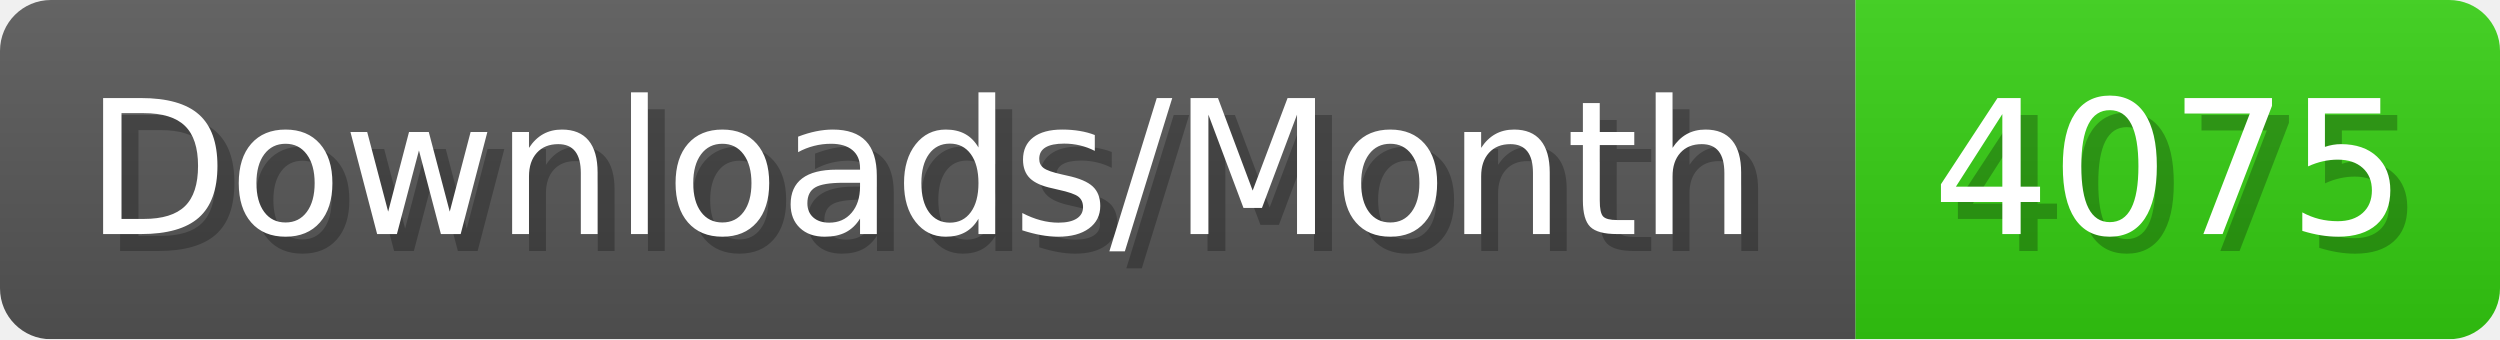
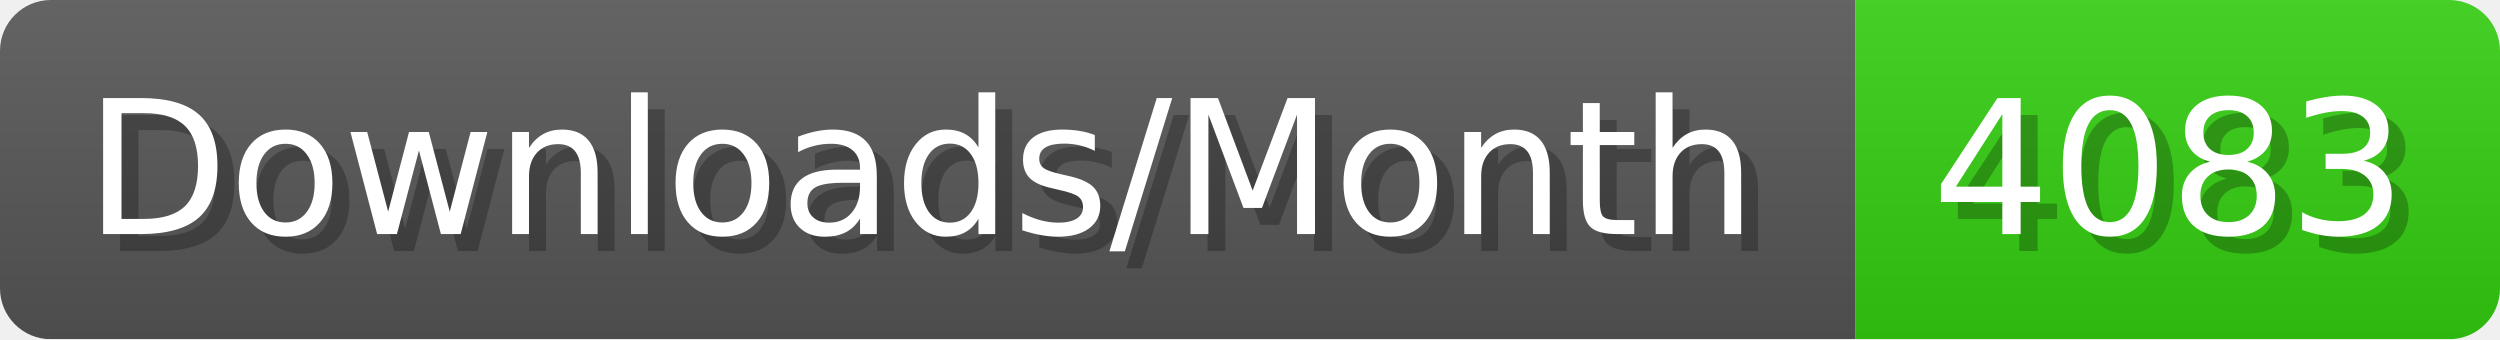
- <svg xmlns="http://www.w3.org/2000/svg" width="147.4" height="20" viewBox="0 0 1474 200" role="img" aria-label="Downloads/Month: 4075">
+ <svg xmlns="http://www.w3.org/2000/svg" width="147.4" height="20" viewBox="0 0 1474 200" role="img" aria-label="Downloads/Month: 4083">
  <linearGradient id="YlXUI" x2="0" y2="100%">
    <stop offset="0" stop-opacity=".1" stop-color="#EEE" />
    <stop offset="1" stop-opacity=".1" />
  </linearGradient>
  <mask id="JHhop">
    <rect width="1474" height="200" rx="30" fill="#FFF" />
  </mask>
  <g mask="url(#JHhop)">
    <rect width="1094" height="200" fill="#555" />
    <rect width="380" height="200" fill="#3C1" x="1094" />
    <rect width="1474" height="200" fill="url(#YlXUI)" />
  </g>
  <g aria-hidden="true" fill="#fff" text-anchor="start" font-family="Verdana,DejaVu Sans,sans-serif" font-size="110">
    <text x="60" y="148" textLength="994" fill="#000" opacity="0.25">Downloads/Month</text>
    <text x="50" y="138" textLength="994">Downloads/Month</text>
-     <text x="1149" y="148" textLength="280" fill="#000" opacity="0.25">4075</text>
-     <text x="1139" y="138" textLength="280">4075</text>
+     <text x="1149" y="148" textLength="280" fill="#000" opacity="0.25">4083</text>
+     <text x="1139" y="138" textLength="280">4083</text>
  </g>
</svg>
